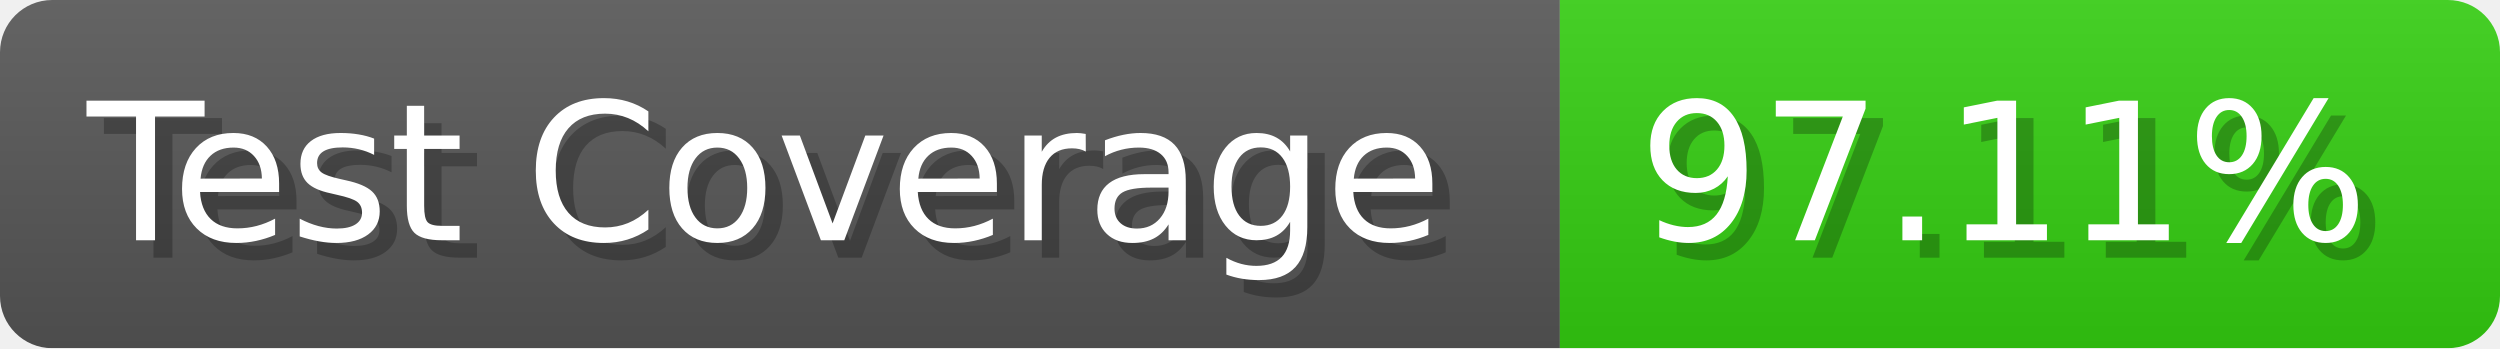
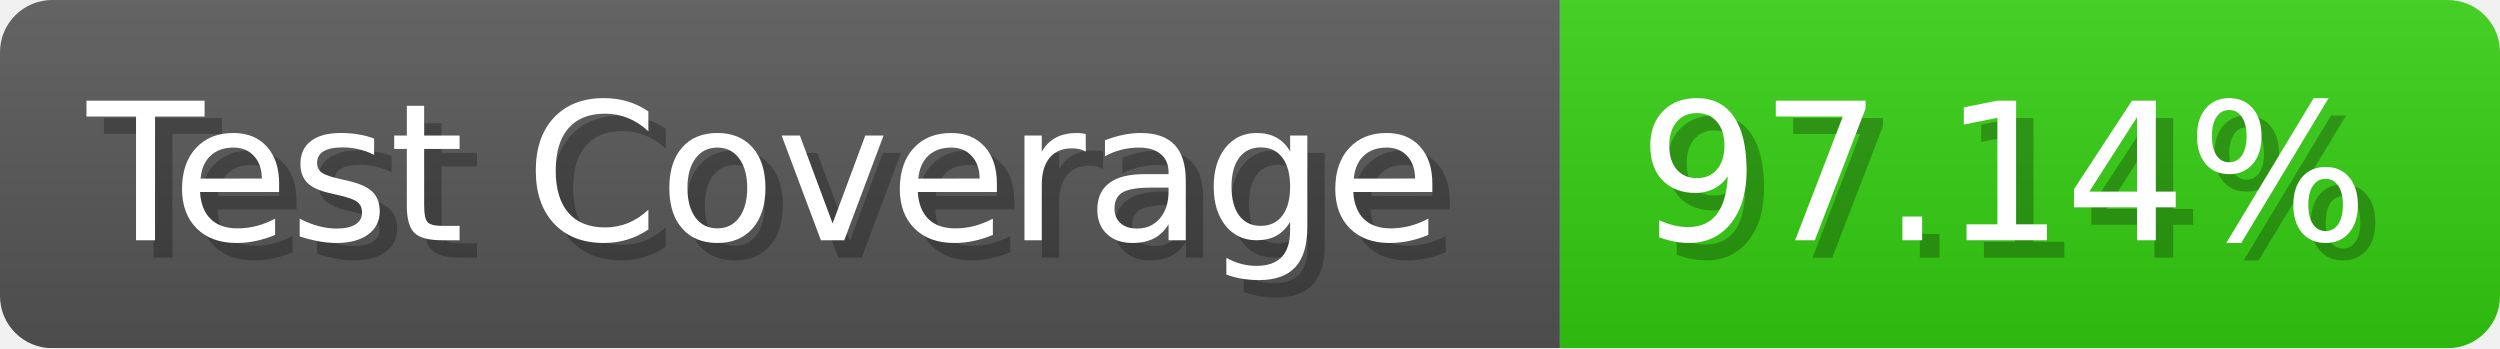
- <svg xmlns="http://www.w3.org/2000/svg" width="143.6" height="20" viewBox="0 0 1436 200" role="img" aria-label="Test Coverage: 97.11%">
+ <svg xmlns="http://www.w3.org/2000/svg" width="143.6" height="20" viewBox="0 0 1436 200" role="img" aria-label="Test Coverage: 97.14%">
  <linearGradient id="a" x2="0" y2="100%">
    <stop offset="0" stop-opacity=".1" stop-color="#EEE" />
    <stop offset="1" stop-opacity=".1" />
  </linearGradient>
  <mask id="m">
    <rect width="1436" height="200" rx="30" fill="#FFF" />
  </mask>
  <g mask="url(#m)">
    <rect width="896" height="200" fill="#555" />
    <rect width="540" height="200" fill="#3C1" x="896" />
    <rect width="1436" height="200" fill="url(#a)" />
  </g>
  <g aria-hidden="true" fill="#fff" text-anchor="start" font-family="Verdana,DejaVu Sans,sans-serif" font-size="110">
    <text x="60" y="148" textLength="796" fill="#000" opacity="0.25">Test Coverage</text>
    <text x="50" y="138" textLength="796">Test Coverage</text>
-     <text x="951" y="148" textLength="440" fill="#000" opacity="0.25">97.11%</text>
-     <text x="941" y="138" textLength="440">97.11%</text>
+     <text x="951" y="148" textLength="440" fill="#000" opacity="0.25">97.14%</text>
+     <text x="941" y="138" textLength="440">97.14%</text>
  </g>
</svg>
